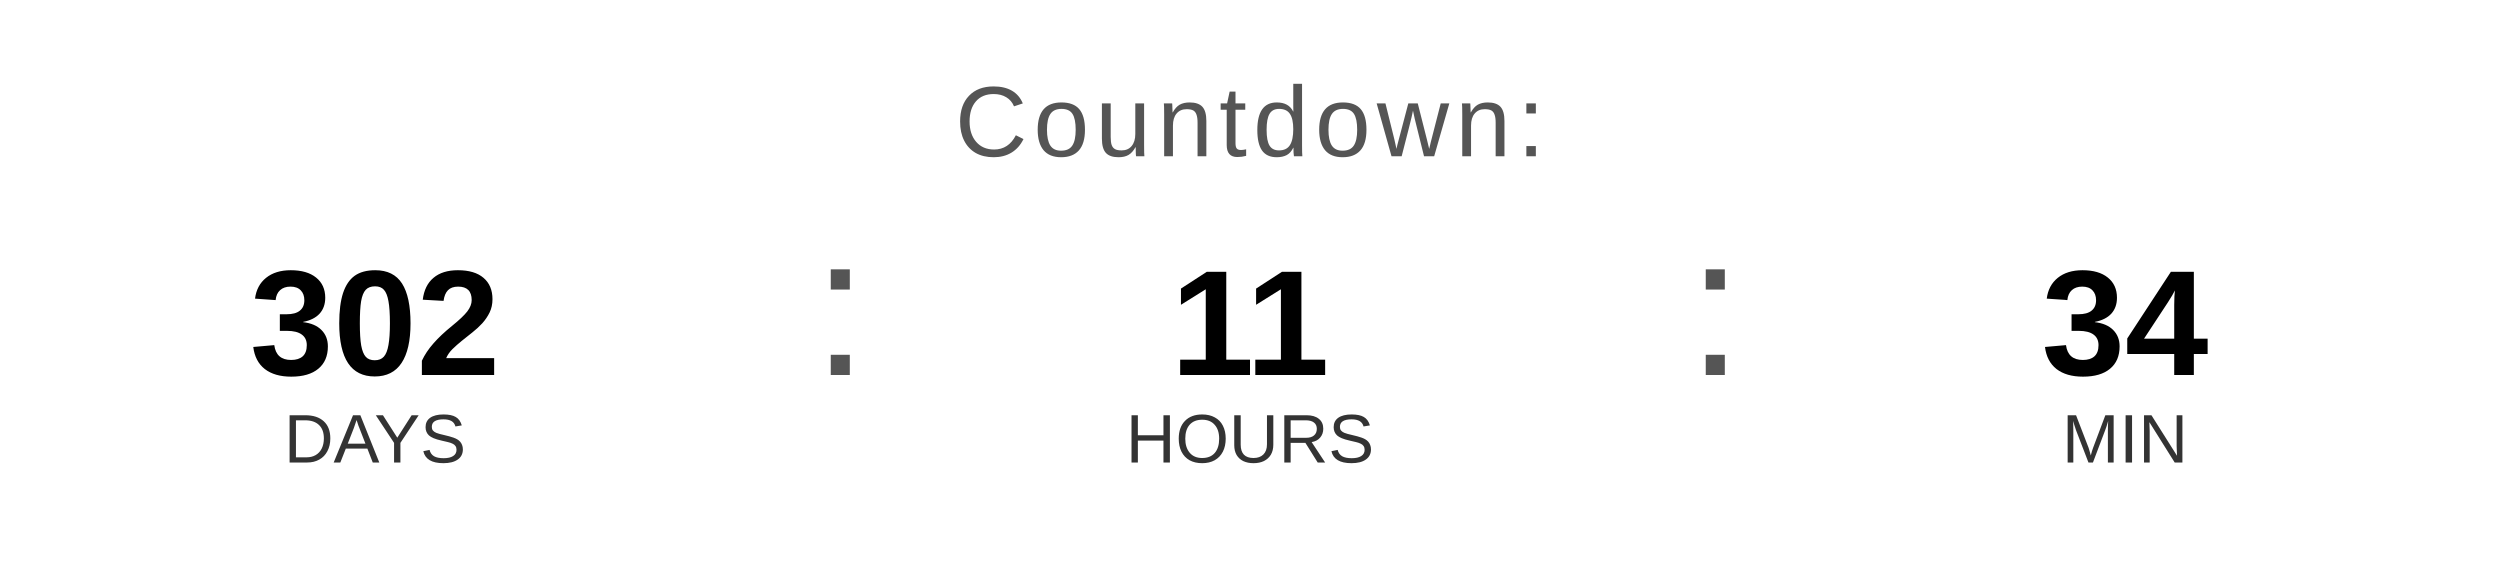
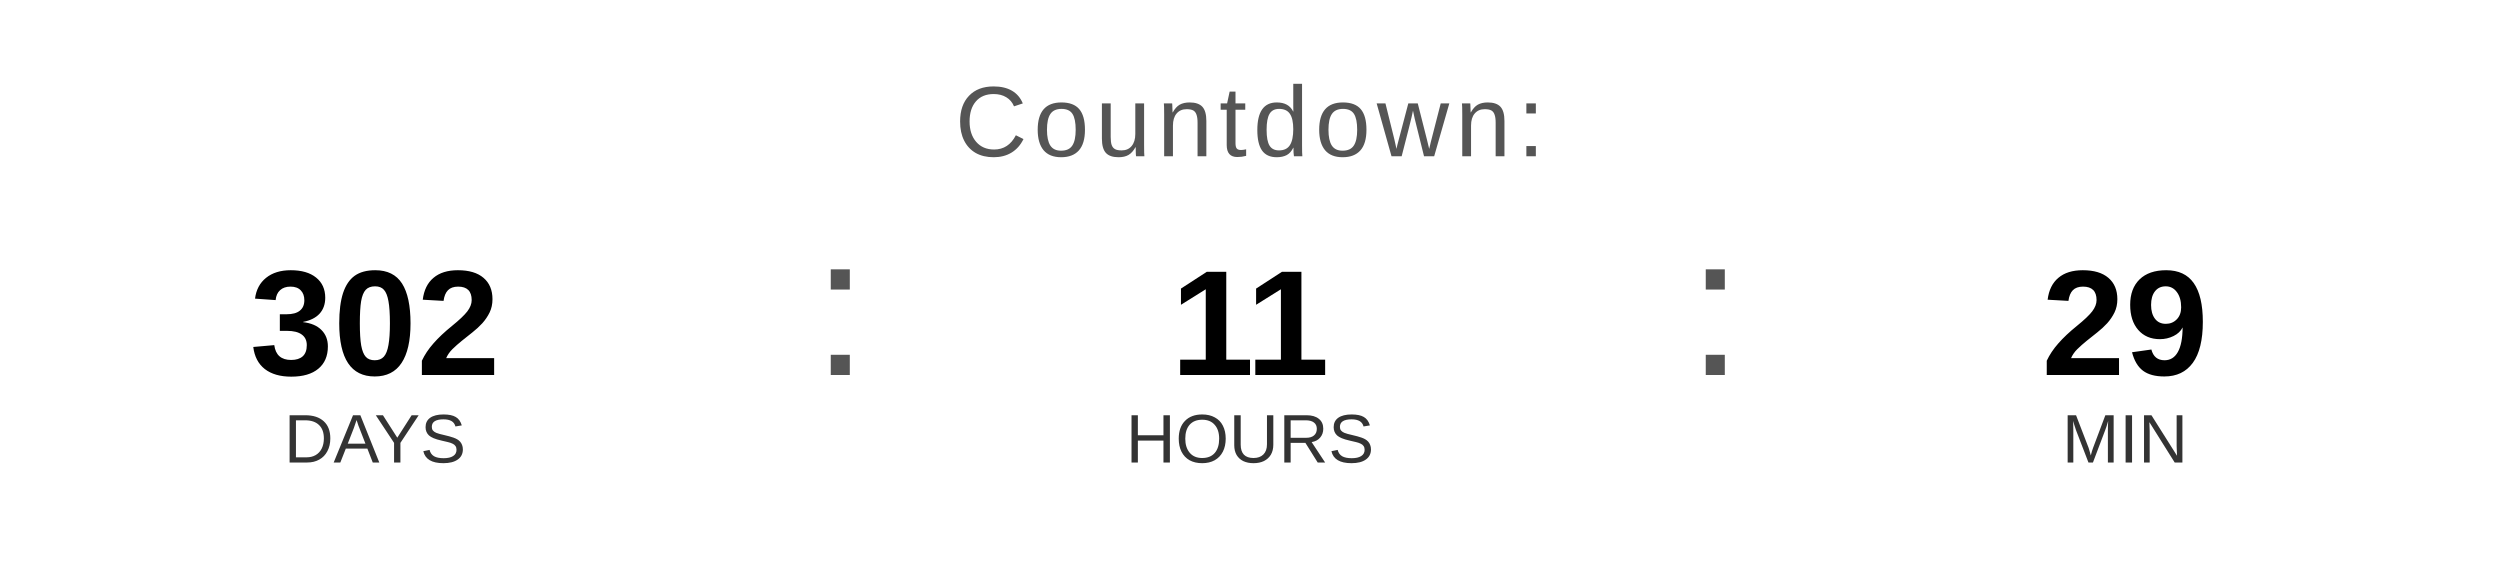
<svg xmlns="http://www.w3.org/2000/svg" width="400" height="90" viewBox="0 0 400 90">
  <text x="200" y="25" font-family="Arial, Helvetica, sans-serif" font-size="16" fill="#555555" text-anchor="middle" letter-spacing="1">
    Countdown:
  </text>
  <text x="60" y="60" font-family="Arial, Helvetica, sans-serif" font-size="24" font-weight="bold" fill="#000000" text-anchor="middle">302</text>
  <text x="60" y="74" font-family="Arial, Helvetica, sans-serif" font-size="11" fill="#333333" text-anchor="middle">DAYS</text>
  <text x="130" y="60" font-family="Arial, sans-serif" font-size="32" fill="#555555">:</text>
  <text x="200" y="60" font-family="Arial, Helvetica, sans-serif" font-size="24" font-weight="bold" fill="#000000" text-anchor="middle">11</text>
  <text x="200" y="74" font-family="Arial, Helvetica, sans-serif" font-size="11" fill="#333333" text-anchor="middle">HOURS</text>
  <text x="270" y="60" font-family="Arial, sans-serif" font-size="32" fill="#555555">:</text>
-   <text x="340" y="60" font-family="Arial, Helvetica, sans-serif" font-size="24" font-weight="bold" fill="#000000" text-anchor="middle">34</text>
+   <text x="340" y="60" font-family="Arial, Helvetica, sans-serif" font-size="24" font-weight="bold" fill="#000000" text-anchor="middle">29</text>
  <text x="340" y="74" font-family="Arial, Helvetica, sans-serif" font-size="11" fill="#333333" text-anchor="middle">MIN</text>
</svg>
